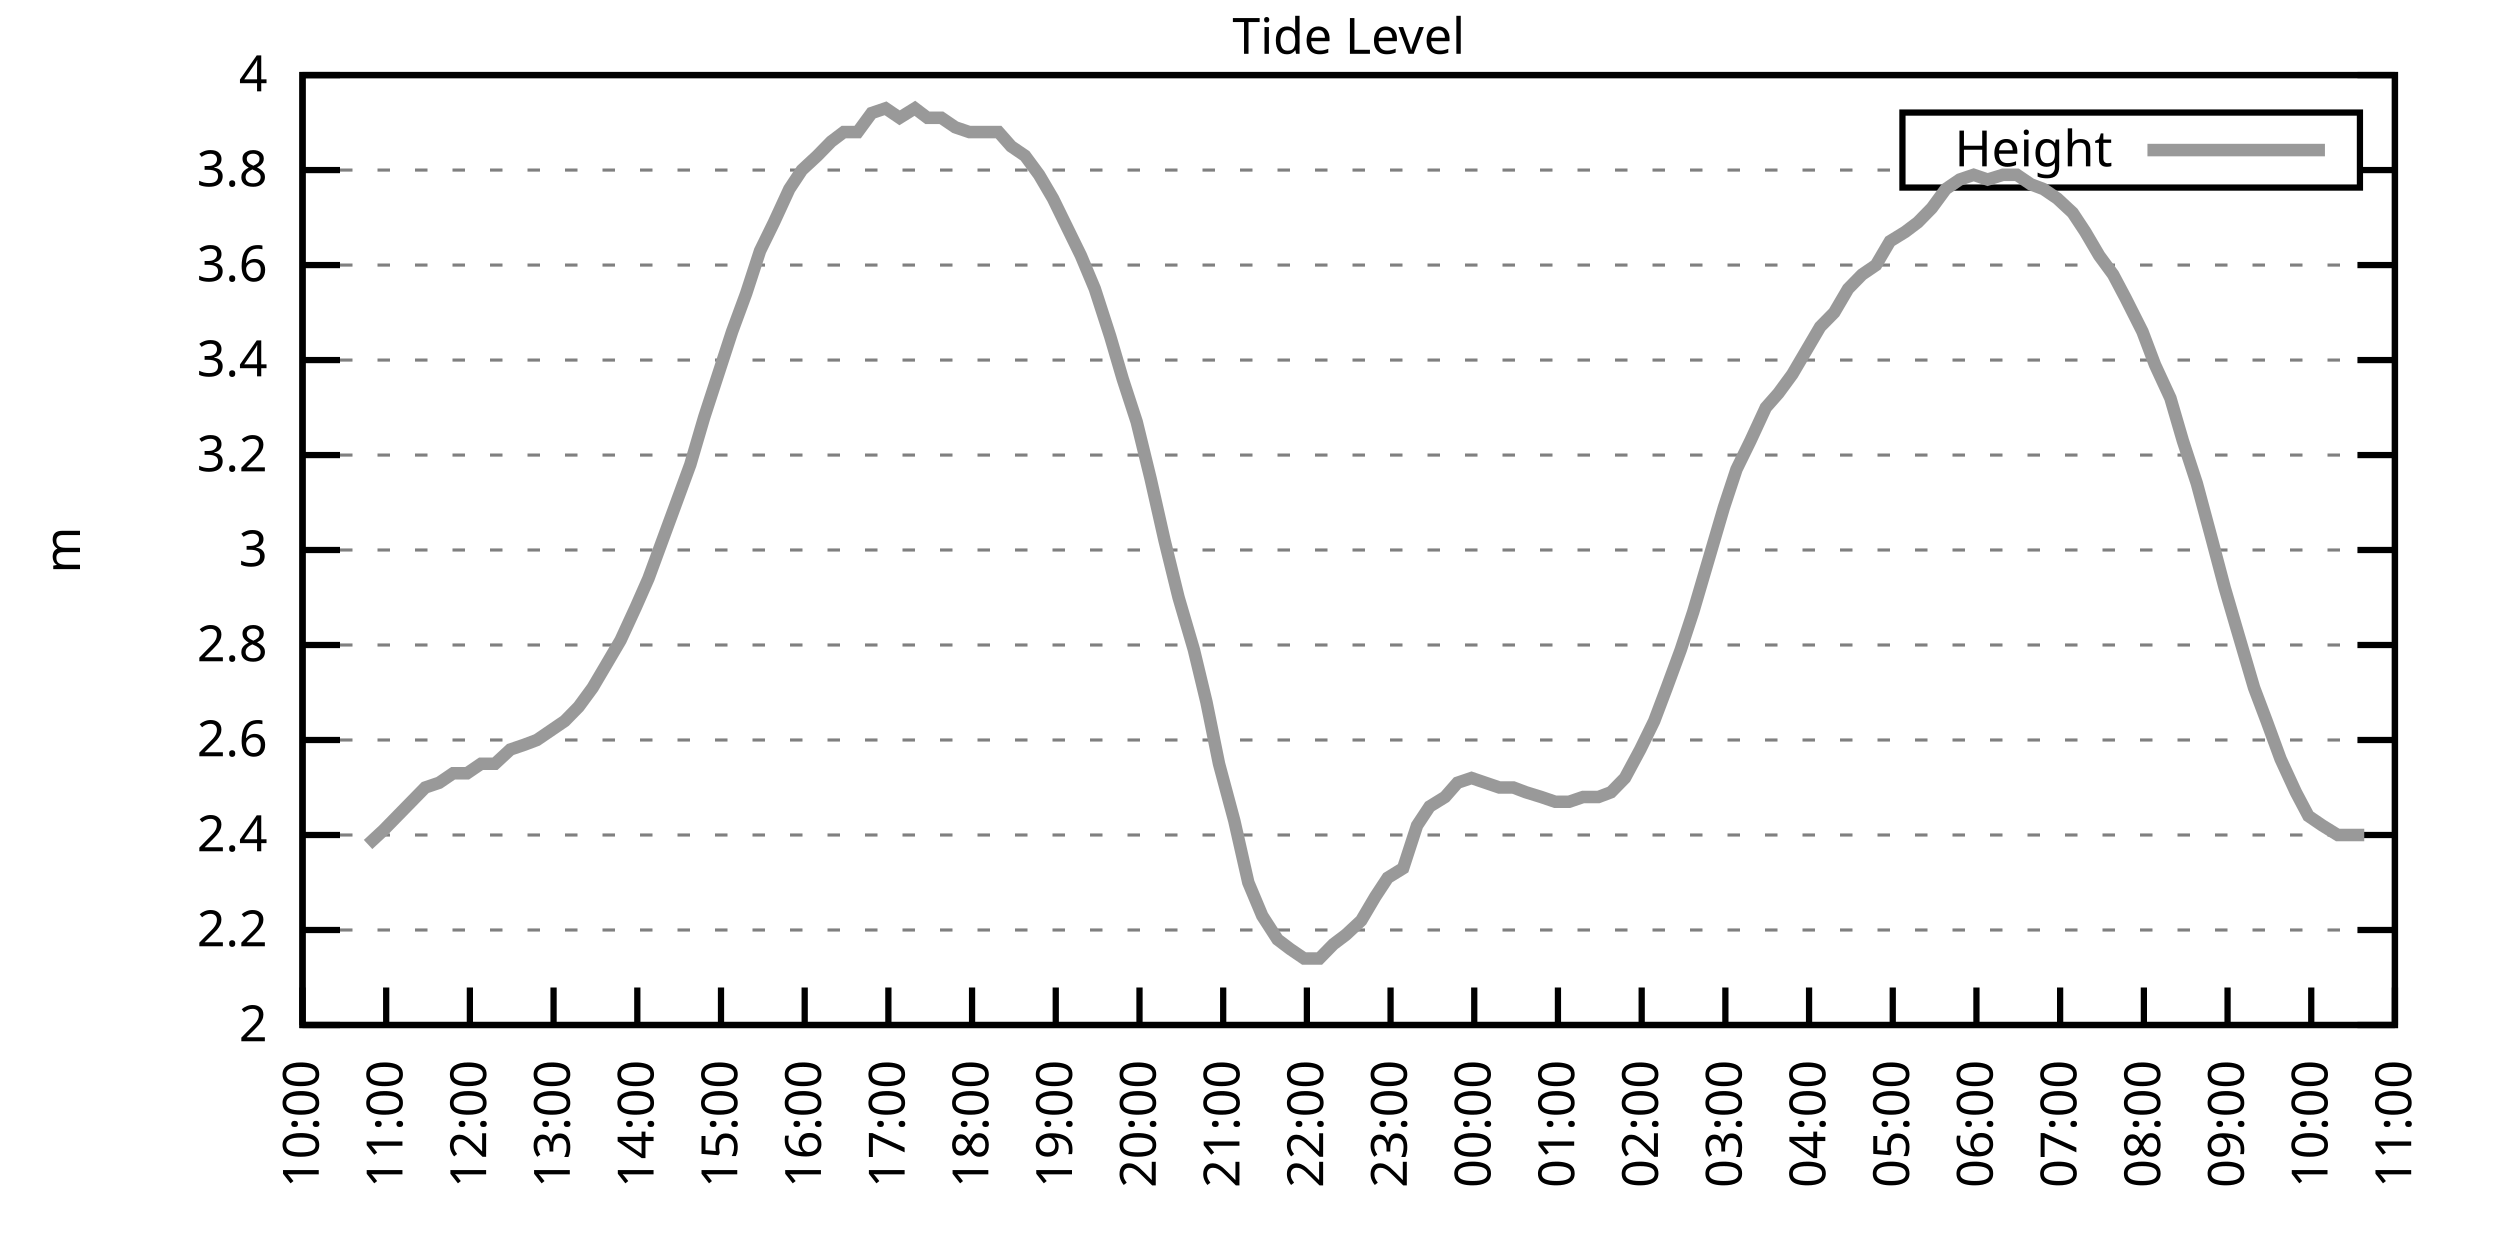
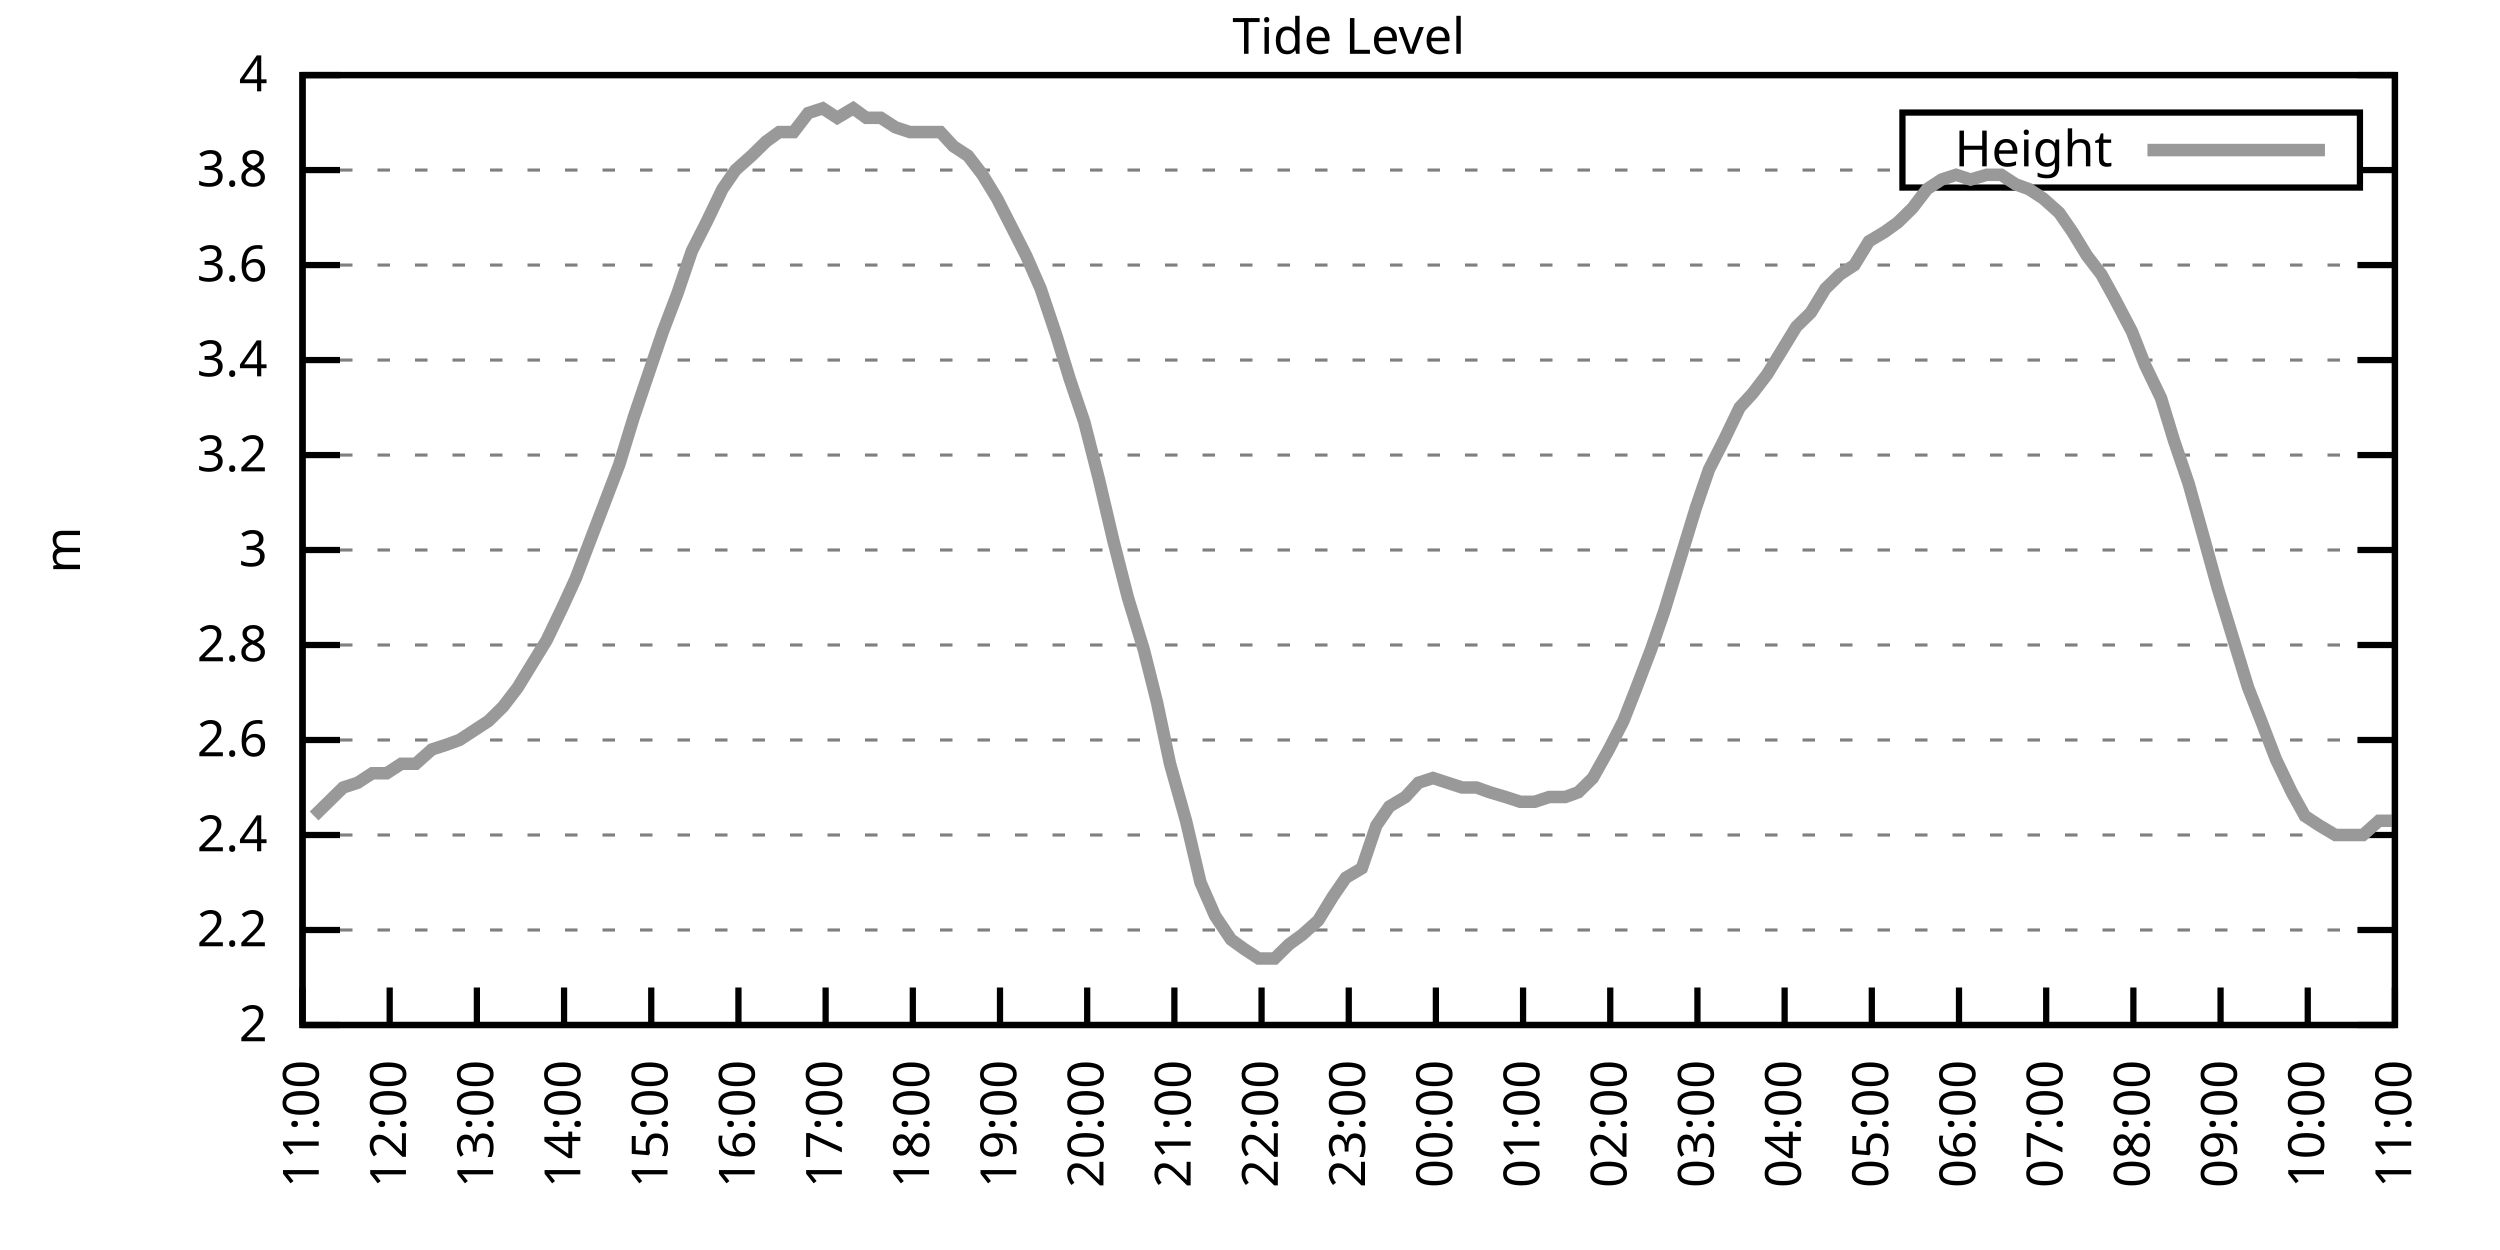
<svg xmlns="http://www.w3.org/2000/svg" xmlns:xlink="http://www.w3.org/1999/xlink" width="400" height="200" viewBox="0 0 400 200">
  <g id="gnuplot_canvas">
    <rect x="0" y="0" width="400" height="200" fill="none" />
    <defs>
      <circle id="gpDot" r="0.5" stroke-width="0.5" stroke="currentColor" />
      <path id="gpPt0" stroke-width="0.333" stroke="currentColor" d="M-1,0 h2 M0,-1 v2" />
      <path id="gpPt1" stroke-width="0.333" stroke="currentColor" d="M-1,-1 L1,1 M1,-1 L-1,1" />
      <path id="gpPt2" stroke-width="0.333" stroke="currentColor" d="M-1,0 L1,0 M0,-1 L0,1 M-1,-1 L1,1 M-1,1 L1,-1" />
      <rect id="gpPt3" stroke-width="0.333" stroke="currentColor" x="-1" y="-1" width="2" height="2" />
      <rect id="gpPt4" stroke-width="0.333" stroke="currentColor" fill="currentColor" x="-1" y="-1" width="2" height="2" />
      <circle id="gpPt5" stroke-width="0.333" stroke="currentColor" cx="0" cy="0" r="1" />
      <use xlink:href="#gpPt5" id="gpPt6" fill="currentColor" stroke="none" />
      <path id="gpPt7" stroke-width="0.333" stroke="currentColor" d="M0,-1.33 L-1.33,0.67 L1.33,0.67 z" />
      <use xlink:href="#gpPt7" id="gpPt8" fill="currentColor" stroke="none" />
      <use xlink:href="#gpPt7" id="gpPt9" stroke="currentColor" transform="rotate(180)" />
      <use xlink:href="#gpPt9" id="gpPt10" fill="currentColor" stroke="none" />
      <use xlink:href="#gpPt3" id="gpPt11" stroke="currentColor" transform="rotate(45)" />
      <use xlink:href="#gpPt11" id="gpPt12" fill="currentColor" stroke="none" />
      <path id="gpPt13" stroke-width="0.333" stroke="currentColor" d="M0,1.330 L1.265,0.411 L0.782,-1.067 L-0.782,-1.076 L-1.265,0.411 z" />
      <use xlink:href="#gpPt13" id="gpPt14" fill="currentColor" stroke="none" />
      <filter id="textbox" filterUnits="objectBoundingBox" x="0" y="0" height="1" width="1">
        <feFlood flood-color="white" flood-opacity="1" result="bgnd" />
        <feComposite in="SourceGraphic" in2="bgnd" operator="atop" />
      </filter>
      <filter id="greybox" filterUnits="objectBoundingBox" x="0" y="0" height="1" width="1">
        <feFlood flood-color="lightgrey" flood-opacity="1" result="grey" />
        <feComposite in="SourceGraphic" in2="grey" operator="atop" />
      </filter>
    </defs>
    <g fill="none" color="white" stroke="currentColor" stroke-width="1.00" stroke-linecap="butt" stroke-linejoin="miter">
</g>
    <g fill="none" color="black" stroke="currentColor" stroke-width="1.00" stroke-linecap="butt" stroke-linejoin="miter">
      <g stroke="none" shape-rendering="crispEdges">
        <polygon fill="rgb(255, 255, 255)" points="48.40,164.00 383.18,164.00 383.18,12.02 48.40,12.02 " />
      </g>
    </g>
    <g fill="none" color="black" stroke="currentColor" stroke-width="1.00" stroke-linecap="butt" stroke-linejoin="miter">
</g>
    <g fill="none" color="black" stroke="black" stroke-width="0.50" stroke-linecap="butt" stroke-linejoin="miter">
</g>
    <g fill="none" color="gray" stroke="currentColor" stroke-width="0.50" stroke-linecap="butt" stroke-linejoin="miter">
      <path stroke="gray" stroke-dasharray="2,4" class="gridline" d="M48.40,164.00 L383.19,164.00  " />
    </g>
    <g fill="none" color="gray" stroke="gray" stroke-width="1.00" stroke-linecap="butt" stroke-linejoin="miter">
</g>
    <g fill="none" color="black" stroke="currentColor" stroke-width="1.00" stroke-linecap="butt" stroke-linejoin="miter">
      <path stroke="black" d="M48.40,164.00 L54.40,164.00 M383.19,164.00 L377.19,164.00  " />
      <g transform="translate(42.80,166.60)" stroke="none" fill="black" font-family="Sans" font-size="8.00" text-anchor="end">
        <text>
          <tspan font-family="Sans"> 2</tspan>
        </text>
      </g>
    </g>
    <g fill="none" color="black" stroke="currentColor" stroke-width="1.00" stroke-linecap="butt" stroke-linejoin="miter">
</g>
    <g fill="none" color="black" stroke="black" stroke-width="0.50" stroke-linecap="butt" stroke-linejoin="miter">
</g>
    <g fill="none" color="gray" stroke="currentColor" stroke-width="0.50" stroke-linecap="butt" stroke-linejoin="miter">
      <path stroke="gray" stroke-dasharray="2,4" class="gridline" d="M48.40,148.80 L383.19,148.80  " />
    </g>
    <g fill="none" color="gray" stroke="gray" stroke-width="1.00" stroke-linecap="butt" stroke-linejoin="miter">
</g>
    <g fill="none" color="black" stroke="currentColor" stroke-width="1.00" stroke-linecap="butt" stroke-linejoin="miter">
      <path stroke="black" d="M48.40,148.80 L54.40,148.80 M383.19,148.80 L377.19,148.80  " />
      <g transform="translate(42.80,151.40)" stroke="none" fill="black" font-family="Sans" font-size="8.00" text-anchor="end">
        <text>
          <tspan font-family="Sans"> 2.2</tspan>
        </text>
      </g>
    </g>
    <g fill="none" color="black" stroke="currentColor" stroke-width="1.00" stroke-linecap="butt" stroke-linejoin="miter">
</g>
    <g fill="none" color="black" stroke="black" stroke-width="0.50" stroke-linecap="butt" stroke-linejoin="miter">
</g>
    <g fill="none" color="gray" stroke="currentColor" stroke-width="0.50" stroke-linecap="butt" stroke-linejoin="miter">
      <path stroke="gray" stroke-dasharray="2,4" class="gridline" d="M48.40,133.60 L383.19,133.60  " />
    </g>
    <g fill="none" color="gray" stroke="gray" stroke-width="1.00" stroke-linecap="butt" stroke-linejoin="miter">
</g>
    <g fill="none" color="black" stroke="currentColor" stroke-width="1.00" stroke-linecap="butt" stroke-linejoin="miter">
      <path stroke="black" d="M48.40,133.60 L54.40,133.60 M383.19,133.60 L377.19,133.60  " />
      <g transform="translate(42.80,136.20)" stroke="none" fill="black" font-family="Sans" font-size="8.00" text-anchor="end">
        <text>
          <tspan font-family="Sans"> 2.4</tspan>
        </text>
      </g>
    </g>
    <g fill="none" color="black" stroke="currentColor" stroke-width="1.00" stroke-linecap="butt" stroke-linejoin="miter">
</g>
    <g fill="none" color="black" stroke="black" stroke-width="0.50" stroke-linecap="butt" stroke-linejoin="miter">
</g>
    <g fill="none" color="gray" stroke="currentColor" stroke-width="0.50" stroke-linecap="butt" stroke-linejoin="miter">
      <path stroke="gray" stroke-dasharray="2,4" class="gridline" d="M48.40,118.40 L383.19,118.40  " />
    </g>
    <g fill="none" color="gray" stroke="gray" stroke-width="1.00" stroke-linecap="butt" stroke-linejoin="miter">
</g>
    <g fill="none" color="black" stroke="currentColor" stroke-width="1.00" stroke-linecap="butt" stroke-linejoin="miter">
      <path stroke="black" d="M48.40,118.40 L54.40,118.40 M383.19,118.40 L377.19,118.40  " />
      <g transform="translate(42.80,121.00)" stroke="none" fill="black" font-family="Sans" font-size="8.00" text-anchor="end">
        <text>
          <tspan font-family="Sans"> 2.6</tspan>
        </text>
      </g>
    </g>
    <g fill="none" color="black" stroke="currentColor" stroke-width="1.00" stroke-linecap="butt" stroke-linejoin="miter">
</g>
    <g fill="none" color="black" stroke="black" stroke-width="0.50" stroke-linecap="butt" stroke-linejoin="miter">
</g>
    <g fill="none" color="gray" stroke="currentColor" stroke-width="0.50" stroke-linecap="butt" stroke-linejoin="miter">
      <path stroke="gray" stroke-dasharray="2,4" class="gridline" d="M48.40,103.20 L383.19,103.20  " />
    </g>
    <g fill="none" color="gray" stroke="gray" stroke-width="1.00" stroke-linecap="butt" stroke-linejoin="miter">
</g>
    <g fill="none" color="black" stroke="currentColor" stroke-width="1.00" stroke-linecap="butt" stroke-linejoin="miter">
      <path stroke="black" d="M48.40,103.20 L54.40,103.20 M383.19,103.20 L377.19,103.20  " />
      <g transform="translate(42.80,105.80)" stroke="none" fill="black" font-family="Sans" font-size="8.00" text-anchor="end">
        <text>
          <tspan font-family="Sans"> 2.8</tspan>
        </text>
      </g>
    </g>
    <g fill="none" color="black" stroke="currentColor" stroke-width="1.00" stroke-linecap="butt" stroke-linejoin="miter">
</g>
    <g fill="none" color="black" stroke="black" stroke-width="0.50" stroke-linecap="butt" stroke-linejoin="miter">
</g>
    <g fill="none" color="gray" stroke="currentColor" stroke-width="0.50" stroke-linecap="butt" stroke-linejoin="miter">
      <path stroke="gray" stroke-dasharray="2,4" class="gridline" d="M48.40,88.00 L383.19,88.00  " />
    </g>
    <g fill="none" color="gray" stroke="gray" stroke-width="1.00" stroke-linecap="butt" stroke-linejoin="miter">
</g>
    <g fill="none" color="black" stroke="currentColor" stroke-width="1.00" stroke-linecap="butt" stroke-linejoin="miter">
      <path stroke="black" d="M48.40,88.00 L54.40,88.00 M383.19,88.00 L377.19,88.00  " />
      <g transform="translate(42.80,90.60)" stroke="none" fill="black" font-family="Sans" font-size="8.00" text-anchor="end">
        <text>
          <tspan font-family="Sans"> 3</tspan>
        </text>
      </g>
    </g>
    <g fill="none" color="black" stroke="currentColor" stroke-width="1.00" stroke-linecap="butt" stroke-linejoin="miter">
</g>
    <g fill="none" color="black" stroke="black" stroke-width="0.50" stroke-linecap="butt" stroke-linejoin="miter">
</g>
    <g fill="none" color="gray" stroke="currentColor" stroke-width="0.50" stroke-linecap="butt" stroke-linejoin="miter">
      <path stroke="gray" stroke-dasharray="2,4" class="gridline" d="M48.40,72.81 L383.19,72.81  " />
    </g>
    <g fill="none" color="gray" stroke="gray" stroke-width="1.00" stroke-linecap="butt" stroke-linejoin="miter">
</g>
    <g fill="none" color="black" stroke="currentColor" stroke-width="1.00" stroke-linecap="butt" stroke-linejoin="miter">
      <path stroke="black" d="M48.40,72.81 L54.40,72.81 M383.19,72.81 L377.19,72.81  " />
      <g transform="translate(42.80,75.41)" stroke="none" fill="black" font-family="Sans" font-size="8.00" text-anchor="end">
        <text>
          <tspan font-family="Sans"> 3.2</tspan>
        </text>
      </g>
    </g>
    <g fill="none" color="black" stroke="currentColor" stroke-width="1.00" stroke-linecap="butt" stroke-linejoin="miter">
</g>
    <g fill="none" color="black" stroke="black" stroke-width="0.50" stroke-linecap="butt" stroke-linejoin="miter">
</g>
    <g fill="none" color="gray" stroke="currentColor" stroke-width="0.50" stroke-linecap="butt" stroke-linejoin="miter">
      <path stroke="gray" stroke-dasharray="2,4" class="gridline" d="M48.40,57.61 L383.19,57.61  " />
    </g>
    <g fill="none" color="gray" stroke="gray" stroke-width="1.00" stroke-linecap="butt" stroke-linejoin="miter">
</g>
    <g fill="none" color="black" stroke="currentColor" stroke-width="1.00" stroke-linecap="butt" stroke-linejoin="miter">
      <path stroke="black" d="M48.40,57.61 L54.40,57.61 M383.19,57.61 L377.19,57.61  " />
      <g transform="translate(42.80,60.21)" stroke="none" fill="black" font-family="Sans" font-size="8.00" text-anchor="end">
        <text>
          <tspan font-family="Sans"> 3.4</tspan>
        </text>
      </g>
    </g>
    <g fill="none" color="black" stroke="currentColor" stroke-width="1.00" stroke-linecap="butt" stroke-linejoin="miter">
</g>
    <g fill="none" color="black" stroke="black" stroke-width="0.50" stroke-linecap="butt" stroke-linejoin="miter">
</g>
    <g fill="none" color="gray" stroke="currentColor" stroke-width="0.50" stroke-linecap="butt" stroke-linejoin="miter">
      <path stroke="gray" stroke-dasharray="2,4" class="gridline" d="M48.40,42.41 L383.19,42.41  " />
    </g>
    <g fill="none" color="gray" stroke="gray" stroke-width="1.00" stroke-linecap="butt" stroke-linejoin="miter">
</g>
    <g fill="none" color="black" stroke="currentColor" stroke-width="1.00" stroke-linecap="butt" stroke-linejoin="miter">
      <path stroke="black" d="M48.40,42.41 L54.40,42.41 M383.19,42.41 L377.19,42.41  " />
      <g transform="translate(42.80,45.01)" stroke="none" fill="black" font-family="Sans" font-size="8.00" text-anchor="end">
        <text>
          <tspan font-family="Sans"> 3.6</tspan>
        </text>
      </g>
    </g>
    <g fill="none" color="black" stroke="currentColor" stroke-width="1.00" stroke-linecap="butt" stroke-linejoin="miter">
</g>
    <g fill="none" color="black" stroke="black" stroke-width="0.50" stroke-linecap="butt" stroke-linejoin="miter">
</g>
    <g fill="none" color="gray" stroke="currentColor" stroke-width="0.50" stroke-linecap="butt" stroke-linejoin="miter">
      <path stroke="gray" stroke-dasharray="2,4" class="gridline" d="M48.40,27.21 L304.39,27.21 M377.59,27.21 L383.19,27.21  " />
    </g>
    <g fill="none" color="gray" stroke="gray" stroke-width="1.00" stroke-linecap="butt" stroke-linejoin="miter">
</g>
    <g fill="none" color="black" stroke="currentColor" stroke-width="1.00" stroke-linecap="butt" stroke-linejoin="miter">
      <path stroke="black" d="M48.40,27.21 L54.40,27.21 M383.19,27.21 L377.19,27.21  " />
      <g transform="translate(42.80,29.81)" stroke="none" fill="black" font-family="Sans" font-size="8.00" text-anchor="end">
        <text>
          <tspan font-family="Sans"> 3.8</tspan>
        </text>
      </g>
    </g>
    <g fill="none" color="black" stroke="currentColor" stroke-width="1.00" stroke-linecap="butt" stroke-linejoin="miter">
</g>
    <g fill="none" color="black" stroke="black" stroke-width="0.50" stroke-linecap="butt" stroke-linejoin="miter">
</g>
    <g fill="none" color="gray" stroke="currentColor" stroke-width="0.50" stroke-linecap="butt" stroke-linejoin="miter">
      <path stroke="gray" stroke-dasharray="2,4" class="gridline" d="M48.40,12.01 L383.19,12.01  " />
    </g>
    <g fill="none" color="gray" stroke="gray" stroke-width="1.00" stroke-linecap="butt" stroke-linejoin="miter">
</g>
    <g fill="none" color="black" stroke="currentColor" stroke-width="1.00" stroke-linecap="butt" stroke-linejoin="miter">
      <path stroke="black" d="M48.40,12.01 L54.40,12.01 M383.19,12.01 L377.19,12.01  " />
      <g transform="translate(42.80,14.61)" stroke="none" fill="black" font-family="Sans" font-size="8.00" text-anchor="end">
        <text>
          <tspan font-family="Sans"> 4</tspan>
        </text>
      </g>
    </g>
    <g fill="none" color="black" stroke="currentColor" stroke-width="1.00" stroke-linecap="butt" stroke-linejoin="miter">
      <path stroke="black" d="M48.40,164.00 L48.40,158.00  " />
      <g transform="translate(51.00,169.60) rotate(270.00)" stroke="none" fill="black" font-family="Sans" font-size="8.00" text-anchor="end">
        <text>
-           <tspan font-family="Sans">10:00</tspan>
-         </text>
-       </g>
-     </g>
-     <g fill="none" color="black" stroke="currentColor" stroke-width="1.00" stroke-linecap="butt" stroke-linejoin="miter">
-       <path stroke="black" d="M61.79,164.00 L61.79,158.00  " />
-       <g transform="translate(64.39,169.60) rotate(270.00)" stroke="none" fill="black" font-family="Sans" font-size="8.00" text-anchor="end">
-         <text>
          <tspan font-family="Sans">11:00</tspan>
        </text>
      </g>
    </g>
    <g fill="none" color="black" stroke="currentColor" stroke-width="1.00" stroke-linecap="butt" stroke-linejoin="miter">
-       <path stroke="black" d="M75.18,164.00 L75.18,158.00  " />
-       <g transform="translate(77.78,169.60) rotate(270.00)" stroke="none" fill="black" font-family="Sans" font-size="8.00" text-anchor="end">
+       <path stroke="black" d="M62.35,164.00 L62.35,158.00  " />
+       <g transform="translate(64.95,169.60) rotate(270.00)" stroke="none" fill="black" font-family="Sans" font-size="8.00" text-anchor="end">
        <text>
          <tspan font-family="Sans">12:00</tspan>
        </text>
      </g>
    </g>
    <g fill="none" color="black" stroke="currentColor" stroke-width="1.00" stroke-linecap="butt" stroke-linejoin="miter">
-       <path stroke="black" d="M88.57,164.00 L88.57,158.00  " />
-       <g transform="translate(91.17,169.60) rotate(270.00)" stroke="none" fill="black" font-family="Sans" font-size="8.00" text-anchor="end">
+       <path stroke="black" d="M76.30,164.00 L76.30,158.00  " />
+       <g transform="translate(78.90,169.60) rotate(270.00)" stroke="none" fill="black" font-family="Sans" font-size="8.00" text-anchor="end">
        <text>
          <tspan font-family="Sans">13:00</tspan>
        </text>
      </g>
    </g>
    <g fill="none" color="black" stroke="currentColor" stroke-width="1.00" stroke-linecap="butt" stroke-linejoin="miter">
-       <path stroke="black" d="M101.97,164.00 L101.97,158.00  " />
-       <g transform="translate(104.57,169.60) rotate(270.00)" stroke="none" fill="black" font-family="Sans" font-size="8.00" text-anchor="end">
+       <path stroke="black" d="M90.25,164.00 L90.25,158.00  " />
+       <g transform="translate(92.85,169.60) rotate(270.00)" stroke="none" fill="black" font-family="Sans" font-size="8.00" text-anchor="end">
        <text>
          <tspan font-family="Sans">14:00</tspan>
        </text>
      </g>
    </g>
    <g fill="none" color="black" stroke="currentColor" stroke-width="1.00" stroke-linecap="butt" stroke-linejoin="miter">
-       <path stroke="black" d="M115.36,164.00 L115.36,158.00  " />
-       <g transform="translate(117.96,169.60) rotate(270.00)" stroke="none" fill="black" font-family="Sans" font-size="8.00" text-anchor="end">
+       <path stroke="black" d="M104.20,164.00 L104.20,158.00  " />
+       <g transform="translate(106.80,169.60) rotate(270.00)" stroke="none" fill="black" font-family="Sans" font-size="8.00" text-anchor="end">
        <text>
          <tspan font-family="Sans">15:00</tspan>
        </text>
      </g>
    </g>
    <g fill="none" color="black" stroke="currentColor" stroke-width="1.00" stroke-linecap="butt" stroke-linejoin="miter">
-       <path stroke="black" d="M128.75,164.00 L128.75,158.00  " />
-       <g transform="translate(131.35,169.60) rotate(270.00)" stroke="none" fill="black" font-family="Sans" font-size="8.00" text-anchor="end">
+       <path stroke="black" d="M118.15,164.00 L118.15,158.00  " />
+       <g transform="translate(120.75,169.60) rotate(270.00)" stroke="none" fill="black" font-family="Sans" font-size="8.00" text-anchor="end">
        <text>
          <tspan font-family="Sans">16:00</tspan>
        </text>
      </g>
    </g>
    <g fill="none" color="black" stroke="currentColor" stroke-width="1.00" stroke-linecap="butt" stroke-linejoin="miter">
-       <path stroke="black" d="M142.14,164.00 L142.14,158.00  " />
-       <g transform="translate(144.74,169.60) rotate(270.00)" stroke="none" fill="black" font-family="Sans" font-size="8.00" text-anchor="end">
+       <path stroke="black" d="M132.10,164.00 L132.10,158.00  " />
+       <g transform="translate(134.70,169.60) rotate(270.00)" stroke="none" fill="black" font-family="Sans" font-size="8.00" text-anchor="end">
        <text>
          <tspan font-family="Sans">17:00</tspan>
        </text>
      </g>
    </g>
    <g fill="none" color="black" stroke="currentColor" stroke-width="1.00" stroke-linecap="butt" stroke-linejoin="miter">
-       <path stroke="black" d="M155.53,164.00 L155.53,158.00  " />
-       <g transform="translate(158.13,169.60) rotate(270.00)" stroke="none" fill="black" font-family="Sans" font-size="8.00" text-anchor="end">
+       <path stroke="black" d="M146.05,164.00 L146.05,158.00  " />
+       <g transform="translate(148.65,169.60) rotate(270.00)" stroke="none" fill="black" font-family="Sans" font-size="8.00" text-anchor="end">
        <text>
          <tspan font-family="Sans">18:00</tspan>
        </text>
      </g>
    </g>
    <g fill="none" color="black" stroke="currentColor" stroke-width="1.00" stroke-linecap="butt" stroke-linejoin="miter">
-       <path stroke="black" d="M168.92,164.00 L168.92,158.00  " />
-       <g transform="translate(171.52,169.60) rotate(270.00)" stroke="none" fill="black" font-family="Sans" font-size="8.00" text-anchor="end">
+       <path stroke="black" d="M160.00,164.00 L160.00,158.00  " />
+       <g transform="translate(162.60,169.60) rotate(270.00)" stroke="none" fill="black" font-family="Sans" font-size="8.00" text-anchor="end">
        <text>
          <tspan font-family="Sans">19:00</tspan>
        </text>
      </g>
    </g>
    <g fill="none" color="black" stroke="currentColor" stroke-width="1.00" stroke-linecap="butt" stroke-linejoin="miter">
-       <path stroke="black" d="M182.32,164.00 L182.32,158.00  " />
-       <g transform="translate(184.92,169.60) rotate(270.00)" stroke="none" fill="black" font-family="Sans" font-size="8.00" text-anchor="end">
+       <path stroke="black" d="M173.95,164.00 L173.95,158.00  " />
+       <g transform="translate(176.55,169.60) rotate(270.00)" stroke="none" fill="black" font-family="Sans" font-size="8.00" text-anchor="end">
        <text>
          <tspan font-family="Sans">20:00</tspan>
        </text>
      </g>
    </g>
    <g fill="none" color="black" stroke="currentColor" stroke-width="1.00" stroke-linecap="butt" stroke-linejoin="miter">
-       <path stroke="black" d="M195.71,164.00 L195.71,158.00  " />
-       <g transform="translate(198.31,169.60) rotate(270.00)" stroke="none" fill="black" font-family="Sans" font-size="8.00" text-anchor="end">
+       <path stroke="black" d="M187.90,164.00 L187.90,158.00  " />
+       <g transform="translate(190.50,169.60) rotate(270.00)" stroke="none" fill="black" font-family="Sans" font-size="8.00" text-anchor="end">
        <text>
          <tspan font-family="Sans">21:00</tspan>
        </text>
      </g>
    </g>
    <g fill="none" color="black" stroke="currentColor" stroke-width="1.00" stroke-linecap="butt" stroke-linejoin="miter">
-       <path stroke="black" d="M209.10,164.00 L209.10,158.00  " />
-       <g transform="translate(211.70,169.60) rotate(270.00)" stroke="none" fill="black" font-family="Sans" font-size="8.00" text-anchor="end">
+       <path stroke="black" d="M201.85,164.00 L201.85,158.00  " />
+       <g transform="translate(204.45,169.60) rotate(270.00)" stroke="none" fill="black" font-family="Sans" font-size="8.00" text-anchor="end">
        <text>
          <tspan font-family="Sans">22:00</tspan>
        </text>
      </g>
    </g>
    <g fill="none" color="black" stroke="currentColor" stroke-width="1.00" stroke-linecap="butt" stroke-linejoin="miter">
-       <path stroke="black" d="M222.49,164.00 L222.49,158.00  " />
-       <g transform="translate(225.09,169.60) rotate(270.00)" stroke="none" fill="black" font-family="Sans" font-size="8.00" text-anchor="end">
+       <path stroke="black" d="M215.80,164.00 L215.80,158.00  " />
+       <g transform="translate(218.40,169.60) rotate(270.00)" stroke="none" fill="black" font-family="Sans" font-size="8.00" text-anchor="end">
        <text>
          <tspan font-family="Sans">23:00</tspan>
        </text>
      </g>
    </g>
    <g fill="none" color="black" stroke="currentColor" stroke-width="1.00" stroke-linecap="butt" stroke-linejoin="miter">
-       <path stroke="black" d="M235.88,164.00 L235.88,158.00  " />
-       <g transform="translate(238.48,169.60) rotate(270.00)" stroke="none" fill="black" font-family="Sans" font-size="8.00" text-anchor="end">
+       <path stroke="black" d="M229.74,164.00 L229.74,158.00  " />
+       <g transform="translate(232.34,169.60) rotate(270.00)" stroke="none" fill="black" font-family="Sans" font-size="8.00" text-anchor="end">
        <text>
          <tspan font-family="Sans">00:00</tspan>
        </text>
      </g>
    </g>
    <g fill="none" color="black" stroke="currentColor" stroke-width="1.00" stroke-linecap="butt" stroke-linejoin="miter">
-       <path stroke="black" d="M249.27,164.00 L249.27,158.00  " />
-       <g transform="translate(251.87,169.60) rotate(270.00)" stroke="none" fill="black" font-family="Sans" font-size="8.00" text-anchor="end">
+       <path stroke="black" d="M243.69,164.00 L243.69,158.00  " />
+       <g transform="translate(246.29,169.60) rotate(270.00)" stroke="none" fill="black" font-family="Sans" font-size="8.00" text-anchor="end">
        <text>
          <tspan font-family="Sans">01:00</tspan>
        </text>
      </g>
    </g>
    <g fill="none" color="black" stroke="currentColor" stroke-width="1.00" stroke-linecap="butt" stroke-linejoin="miter">
-       <path stroke="black" d="M262.67,164.00 L262.67,158.00  " />
-       <g transform="translate(265.27,169.60) rotate(270.00)" stroke="none" fill="black" font-family="Sans" font-size="8.00" text-anchor="end">
+       <path stroke="black" d="M257.64,164.00 L257.64,158.00  " />
+       <g transform="translate(260.24,169.60) rotate(270.00)" stroke="none" fill="black" font-family="Sans" font-size="8.00" text-anchor="end">
        <text>
          <tspan font-family="Sans">02:00</tspan>
        </text>
      </g>
    </g>
    <g fill="none" color="black" stroke="currentColor" stroke-width="1.00" stroke-linecap="butt" stroke-linejoin="miter">
-       <path stroke="black" d="M276.06,164.00 L276.06,158.00  " />
-       <g transform="translate(278.66,169.60) rotate(270.00)" stroke="none" fill="black" font-family="Sans" font-size="8.00" text-anchor="end">
+       <path stroke="black" d="M271.59,164.00 L271.59,158.00  " />
+       <g transform="translate(274.19,169.60) rotate(270.00)" stroke="none" fill="black" font-family="Sans" font-size="8.00" text-anchor="end">
        <text>
          <tspan font-family="Sans">03:00</tspan>
        </text>
      </g>
    </g>
    <g fill="none" color="black" stroke="currentColor" stroke-width="1.00" stroke-linecap="butt" stroke-linejoin="miter">
-       <path stroke="black" d="M289.45,164.00 L289.45,158.00  " />
-       <g transform="translate(292.05,169.60) rotate(270.00)" stroke="none" fill="black" font-family="Sans" font-size="8.00" text-anchor="end">
+       <path stroke="black" d="M285.54,164.00 L285.54,158.00  " />
+       <g transform="translate(288.14,169.60) rotate(270.00)" stroke="none" fill="black" font-family="Sans" font-size="8.00" text-anchor="end">
        <text>
          <tspan font-family="Sans">04:00</tspan>
        </text>
      </g>
    </g>
    <g fill="none" color="black" stroke="currentColor" stroke-width="1.00" stroke-linecap="butt" stroke-linejoin="miter">
-       <path stroke="black" d="M302.84,164.00 L302.84,158.00  " />
-       <g transform="translate(305.44,169.60) rotate(270.00)" stroke="none" fill="black" font-family="Sans" font-size="8.00" text-anchor="end">
+       <path stroke="black" d="M299.49,164.00 L299.49,158.00  " />
+       <g transform="translate(302.09,169.60) rotate(270.00)" stroke="none" fill="black" font-family="Sans" font-size="8.00" text-anchor="end">
        <text>
          <tspan font-family="Sans">05:00</tspan>
        </text>
      </g>
    </g>
    <g fill="none" color="black" stroke="currentColor" stroke-width="1.00" stroke-linecap="butt" stroke-linejoin="miter">
-       <path stroke="black" d="M316.23,164.00 L316.23,158.00  " />
-       <g transform="translate(318.83,169.60) rotate(270.00)" stroke="none" fill="black" font-family="Sans" font-size="8.00" text-anchor="end">
+       <path stroke="black" d="M313.44,164.00 L313.44,158.00  " />
+       <g transform="translate(316.04,169.60) rotate(270.00)" stroke="none" fill="black" font-family="Sans" font-size="8.00" text-anchor="end">
        <text>
          <tspan font-family="Sans">06:00</tspan>
        </text>
      </g>
    </g>
    <g fill="none" color="black" stroke="currentColor" stroke-width="1.00" stroke-linecap="butt" stroke-linejoin="miter">
-       <path stroke="black" d="M329.62,164.00 L329.62,158.00  " />
-       <g transform="translate(332.22,169.60) rotate(270.00)" stroke="none" fill="black" font-family="Sans" font-size="8.00" text-anchor="end">
+       <path stroke="black" d="M327.39,164.00 L327.39,158.00  " />
+       <g transform="translate(329.99,169.60) rotate(270.00)" stroke="none" fill="black" font-family="Sans" font-size="8.00" text-anchor="end">
        <text>
          <tspan font-family="Sans">07:00</tspan>
        </text>
      </g>
    </g>
    <g fill="none" color="black" stroke="currentColor" stroke-width="1.00" stroke-linecap="butt" stroke-linejoin="miter">
-       <path stroke="black" d="M343.02,164.00 L343.02,158.00  " />
-       <g transform="translate(345.62,169.60) rotate(270.00)" stroke="none" fill="black" font-family="Sans" font-size="8.00" text-anchor="end">
+       <path stroke="black" d="M341.34,164.00 L341.34,158.00  " />
+       <g transform="translate(343.94,169.60) rotate(270.00)" stroke="none" fill="black" font-family="Sans" font-size="8.00" text-anchor="end">
        <text>
          <tspan font-family="Sans">08:00</tspan>
        </text>
      </g>
    </g>
    <g fill="none" color="black" stroke="currentColor" stroke-width="1.00" stroke-linecap="butt" stroke-linejoin="miter">
-       <path stroke="black" d="M356.41,164.00 L356.41,158.00  " />
-       <g transform="translate(359.01,169.60) rotate(270.00)" stroke="none" fill="black" font-family="Sans" font-size="8.00" text-anchor="end">
+       <path stroke="black" d="M355.29,164.00 L355.29,158.00  " />
+       <g transform="translate(357.89,169.60) rotate(270.00)" stroke="none" fill="black" font-family="Sans" font-size="8.00" text-anchor="end">
        <text>
          <tspan font-family="Sans">09:00</tspan>
        </text>
      </g>
    </g>
    <g fill="none" color="black" stroke="currentColor" stroke-width="1.00" stroke-linecap="butt" stroke-linejoin="miter">
-       <path stroke="black" d="M369.80,164.00 L369.80,158.00  " />
-       <g transform="translate(372.40,169.60) rotate(270.00)" stroke="none" fill="black" font-family="Sans" font-size="8.00" text-anchor="end">
+       <path stroke="black" d="M369.24,164.00 L369.24,158.00  " />
+       <g transform="translate(371.84,169.60) rotate(270.00)" stroke="none" fill="black" font-family="Sans" font-size="8.00" text-anchor="end">
        <text>
          <tspan font-family="Sans">10:00</tspan>
        </text>
      </g>
    </g>
    <g fill="none" color="black" stroke="currentColor" stroke-width="1.00" stroke-linecap="butt" stroke-linejoin="miter">
      <path stroke="black" d="M383.19,164.00 L383.19,158.00  " />
      <g transform="translate(385.79,169.60) rotate(270.00)" stroke="none" fill="black" font-family="Sans" font-size="8.00" text-anchor="end">
        <text>
          <tspan font-family="Sans">11:00</tspan>
        </text>
      </g>
    </g>
    <g fill="none" color="black" stroke="currentColor" stroke-width="1.00" stroke-linecap="butt" stroke-linejoin="miter">
</g>
    <g fill="none" color="black" stroke="currentColor" stroke-width="1.00" stroke-linecap="butt" stroke-linejoin="miter">
      <path stroke="black" d="M48.40,12.01 L48.40,164.00 L383.19,164.00 L383.19,12.01 L48.40,12.01 Z  " />
    </g>
    <g fill="none" color="black" stroke="currentColor" stroke-width="1.00" stroke-linecap="butt" stroke-linejoin="miter">
</g>
    <g fill="none" color="black" stroke="currentColor" stroke-width="1.00" stroke-linecap="butt" stroke-linejoin="miter">
      <path stroke="black" d="M304.39,30.01 L304.39,18.01 L377.59,18.01 L377.59,30.01 L304.39,30.01 Z  " />
    </g>
    <g id="Tide_level_plot_1">
      <g fill="none" color="white" stroke="black" stroke-width="2.00" stroke-linecap="butt" stroke-linejoin="miter">
</g>
      <g fill="none" color="black" stroke="currentColor" stroke-width="2.00" stroke-linecap="butt" stroke-linejoin="miter">
        <g transform="translate(337.99,26.61)" stroke="none" fill="black" font-family="Sans" font-size="8.00" text-anchor="end">
          <text>
            <tspan font-family="Sans">Height</tspan>
          </text>
        </g>
      </g>
      <g fill="none" color="black" stroke="currentColor" stroke-width="2.00" stroke-linecap="butt" stroke-linejoin="miter">
-         <path stroke="rgb(153, 153, 153)" d="M343.59,24.01 L371.99,24.01 M58.89,135.12 L61.35,132.84 L63.58,130.56 L65.81,128.28 L68.04,126.00 L70.27,125.24   L72.50,123.72 L74.74,123.72 L76.97,122.20 L79.20,122.20 L81.66,119.92 L83.89,119.16 L85.90,118.40 L88.13,116.88   L90.36,115.36 L92.59,113.08 L94.82,110.04 L97.06,106.24 L99.29,102.44 L101.74,97.12 L103.75,92.56 L105.98,86.49   L108.22,80.41 L110.45,74.33 L112.68,66.73 L114.91,59.89 L117.14,53.05 L119.38,46.97 L121.61,40.13 L123.84,35.57   L126.29,30.25 L128.30,27.21 L130.76,24.93 L132.99,22.65 L135.00,21.13 L137.23,21.13 L139.46,18.09 L141.69,17.33   L143.93,18.85 L146.38,17.33 L148.39,18.85 L150.62,18.85 L152.85,20.37 L155.09,21.13 L157.32,21.13 L159.77,21.13   L161.78,23.41 L164.01,24.93 L166.25,27.97 L168.48,31.77 L170.71,36.33 L172.94,40.89 L175.17,46.21 L177.63,53.81   L179.64,60.65 L181.87,67.49 L184.10,76.61 L186.33,86.49 L188.57,95.60 L191.02,103.96 L193.03,112.32 L195.04,122.20   L197.49,131.32 L199.73,141.20 L201.96,146.52 L204.41,150.32 L206.42,151.84 L208.65,153.36 L211.11,153.36 L213.34,151.08   L215.35,149.56 L217.80,147.28 L220.04,143.48 L222.04,140.44 L224.50,138.92 L226.73,132.08 L228.74,129.04 L231.20,127.52   L233.20,125.24 L235.44,124.48 L237.67,125.24 L239.90,126.00 L242.13,126.00 L244.14,126.76 L246.60,127.52 L248.83,128.28   L251.06,128.28 L253.29,127.52 L255.75,127.52 L257.76,126.76 L259.99,124.48 L262.44,119.92 L264.67,115.36 L266.68,110.04   L268.92,103.96 L270.92,97.88 L273.60,88.76 L275.83,81.17 L277.84,75.09 L280.07,70.53 L282.53,65.21 L284.54,62.93   L286.77,59.89 L289.00,56.09 L291.23,52.29 L293.47,50.01 L295.70,46.21 L297.93,43.93 L300.16,42.41 L302.39,38.61   L304.85,37.09 L306.86,35.57 L309.09,33.29 L311.32,30.25 L313.55,28.73 L315.79,27.97 L318.02,28.73 L320.47,27.97   L322.70,27.97 L324.94,29.49 L326.95,30.25 L329.18,31.77 L331.63,34.05 L333.64,37.09 L335.87,40.89 L338.10,43.93   L340.11,47.73 L342.79,53.05 L344.80,58.37 L347.26,63.69 L349.26,70.53 L351.50,77.37 L353.95,86.49 L355.96,94.08   L358.19,101.68 L360.65,110.04 L362.66,115.36 L364.89,121.44 L367.34,126.76 L369.35,130.56 L371.58,132.08 L374.04,133.60   L376.05,133.60 L378.28,133.60  " />
+         <path stroke="rgb(153, 153, 153)" d="M343.59,24.01 L371.99,24.01 M50.26,130.56 L52.58,128.28 L54.91,126.00 L57.23,125.24 L59.56,123.72 L61.88,123.72   L64.21,122.20 L66.53,122.20 L69.09,119.92 L71.42,119.16 L73.51,118.40 L75.83,116.88 L78.16,115.36 L80.48,113.08   L82.81,110.04 L85.13,106.24 L87.46,102.44 L90.02,97.12 L92.11,92.56 L94.43,86.49 L96.76,80.41 L99.08,74.33   L101.41,66.73 L103.73,59.89 L106.06,53.05 L108.38,46.97 L110.71,40.13 L113.03,35.57 L115.59,30.25 L117.68,27.21   L120.24,24.93 L122.57,22.65 L124.66,21.13 L126.98,21.13 L129.31,18.09 L131.63,17.33 L133.96,18.85 L136.51,17.33   L138.61,18.85 L140.93,18.85 L143.26,20.37 L145.58,21.13 L147.91,21.13 L150.46,21.13 L152.56,23.41 L154.88,24.93   L157.21,27.97 L159.53,31.77 L161.86,36.33 L164.18,40.89 L166.51,46.21 L169.06,53.81 L171.16,60.65 L173.48,67.49   L175.81,76.61 L178.13,86.49 L180.46,95.60 L183.01,103.96 L185.11,112.32 L187.20,122.20 L189.76,131.32 L192.08,141.20   L194.41,146.52 L196.96,150.32 L199.06,151.84 L201.38,153.36 L203.94,153.36 L206.26,151.08 L208.36,149.56 L210.91,147.28   L213.24,143.48 L215.33,140.44 L217.89,138.92 L220.21,132.08 L222.30,129.04 L224.86,127.52 L226.95,125.24 L229.28,124.48   L231.60,125.24 L233.93,126.00 L236.25,126.00 L238.35,126.76 L240.90,127.52 L243.23,128.28 L245.55,128.28 L247.88,127.52   L250.44,127.52 L252.53,126.76 L254.85,124.48 L257.41,119.92 L259.74,115.36 L261.83,110.04 L264.15,103.96 L266.25,97.88   L269.04,88.76 L271.36,81.17 L273.45,75.09 L275.78,70.53 L278.34,65.21 L280.43,62.93 L282.75,59.89 L285.08,56.09   L287.40,52.29 L289.73,50.01 L292.05,46.21 L294.38,43.93 L296.70,42.41 L299.03,38.61 L301.58,37.09 L303.68,35.57   L306.00,33.29 L308.33,30.25 L310.65,28.73 L312.98,27.97 L315.30,28.73 L317.86,27.97 L320.18,27.97 L322.51,29.49   L324.60,30.25 L326.93,31.77 L329.48,34.05 L331.58,37.09 L333.90,40.89 L336.23,43.93 L338.32,47.73 L341.11,53.05   L343.20,58.37 L345.76,63.69 L347.85,70.53 L350.18,77.37 L352.73,86.49 L354.83,94.08 L357.15,101.68 L359.71,110.04   L361.80,115.36 L364.13,121.44 L366.68,126.76 L368.78,130.56 L371.10,132.08 L373.66,133.60 L375.75,133.60 L378.08,133.60   L380.63,131.32 L382.73,131.32  " />
      </g>
    </g>
    <g fill="none" color="black" stroke="currentColor" stroke-width="2.00" stroke-linecap="butt" stroke-linejoin="miter">
</g>
    <g fill="none" color="black" stroke="black" stroke-width="1.00" stroke-linecap="butt" stroke-linejoin="miter">
</g>
    <g fill="none" color="black" stroke="currentColor" stroke-width="1.00" stroke-linecap="butt" stroke-linejoin="miter">
      <path stroke="black" d="M48.40,12.01 L48.40,164.00 L383.19,164.00 L383.19,12.01 L48.40,12.01 Z  " />
      <g transform="translate(12.80,88.01) rotate(270.00)" stroke="none" fill="black" font-family="Sans" font-size="8.00" text-anchor="middle">
        <text>
          <tspan font-family="Sans">m</tspan>
        </text>
      </g>
    </g>
    <g fill="none" color="black" stroke="currentColor" stroke-width="1.00" stroke-linecap="butt" stroke-linejoin="miter">
</g>
    <g fill="none" color="black" stroke="currentColor" stroke-width="1.00" stroke-linecap="butt" stroke-linejoin="miter">
      <g transform="translate(215.79,8.61)" stroke="none" fill="black" font-family="Sans" font-size="8.00" text-anchor="middle">
        <text>
          <tspan font-family="Sans">Tide Level</tspan>
        </text>
      </g>
    </g>
    <g fill="none" color="black" stroke="currentColor" stroke-width="1.00" stroke-linecap="butt" stroke-linejoin="miter">
</g>
  </g>
</svg>
